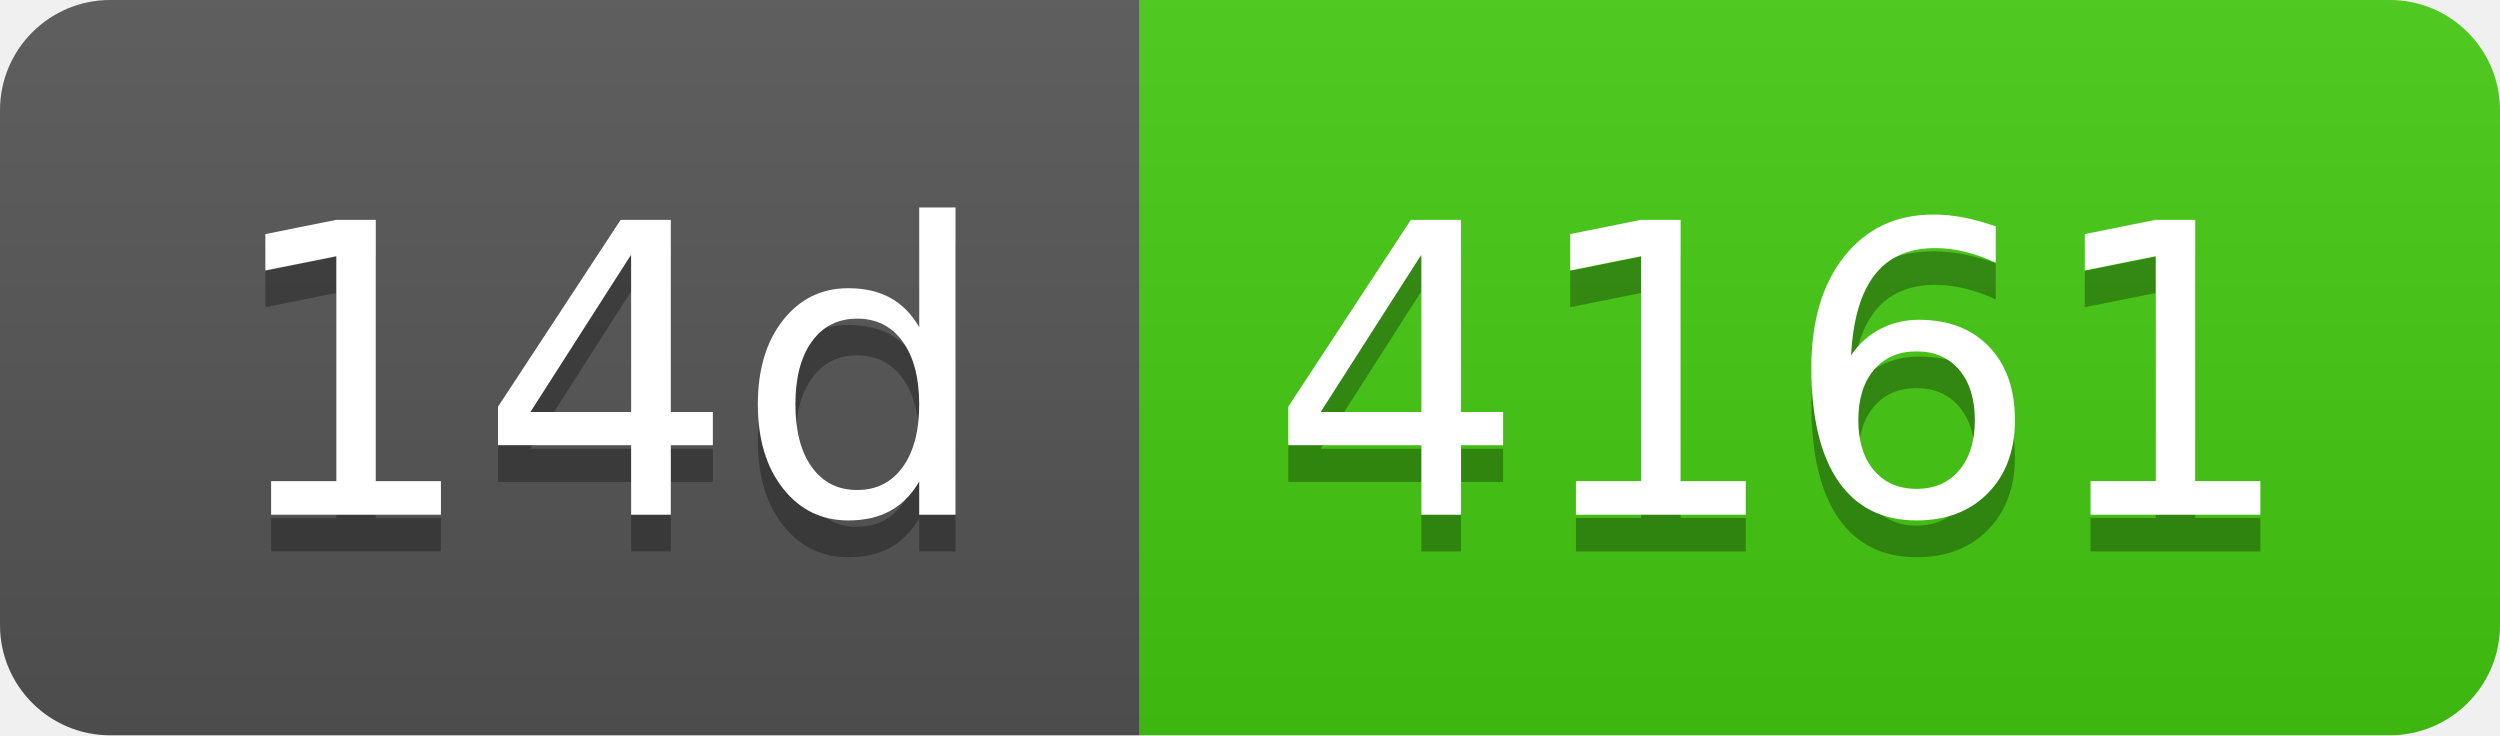
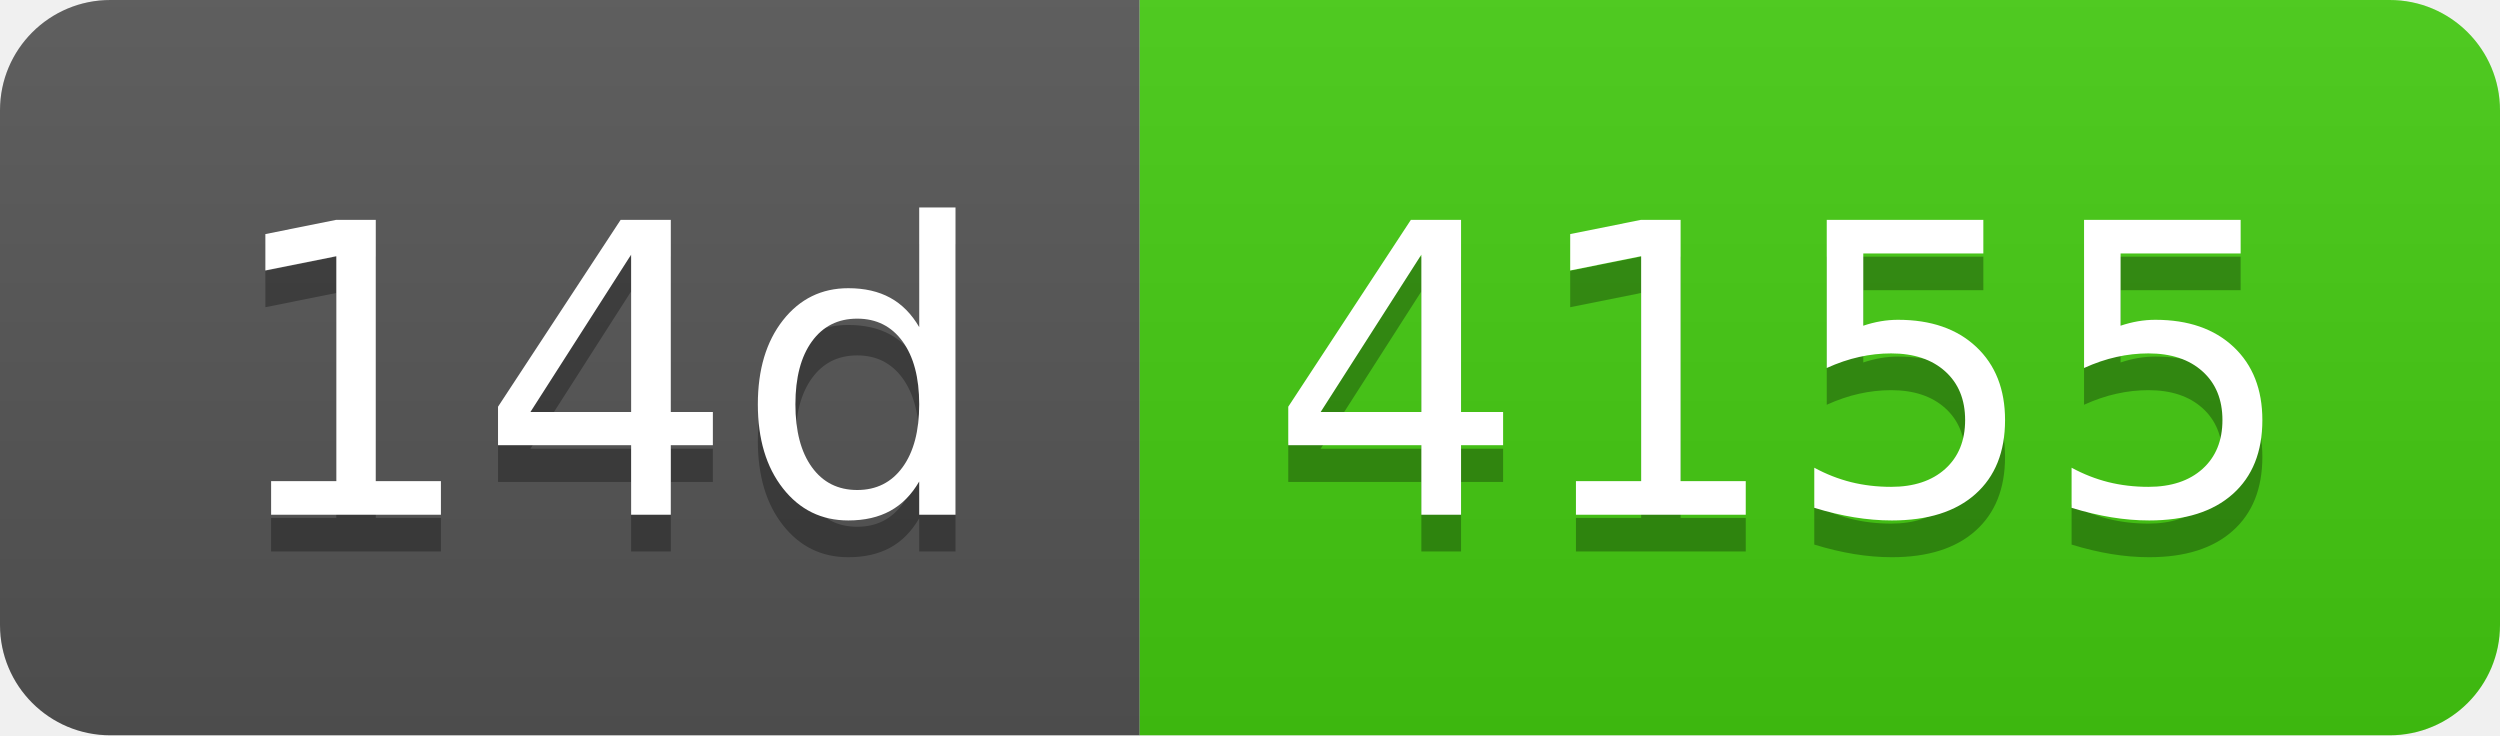
- <svg xmlns="http://www.w3.org/2000/svg" width="68" height="20" role="img" aria-label="14d: 4161">
+ <svg xmlns="http://www.w3.org/2000/svg" width="68" height="20" role="img" aria-label="14d: 4155">
  <linearGradient id="s" x2="0" y2="100%">
    <stop offset="0" stop-color="#bbb" stop-opacity=".1" />
    <stop offset="1" stop-opacity=".1" />
  </linearGradient>
  <clipPath id="r">
    <rect width="68" height="20" rx="3" fill="#fff" />
  </clipPath>
  <g clip-path="url(#r)">
    <rect width="31" height="20" fill="#555" />
    <rect x="31" width="37" height="20" fill="#4c1" />
    <rect width="68" height="20" fill="url(#s)" />
  </g>
  <g fill="#fff" text-anchor="middle" font-family="Verdana,Geneva,DejaVu Sans,sans-serif" text-rendering="geometricPrecision" font-size="110">
    <text aria-hidden="true" x="165" y="150" fill="#010101" fill-opacity=".3" transform="scale(.1)" textLength="210">14d</text>
    <text x="165" y="140" transform="scale(.1)" fill="#fff" textLength="210">14d</text>
-     <text aria-hidden="true" x="485" y="150" fill="#010101" fill-opacity=".3" transform="scale(.1)" textLength="270">4161</text>
-     <text x="485" y="140" transform="scale(.1)" fill="#fff" textLength="270">4161</text>
+     <text aria-hidden="true" x="485" y="150" fill="#010101" fill-opacity=".3" transform="scale(.1)" textLength="270">4155</text>
+     <text x="485" y="140" transform="scale(.1)" fill="#fff" textLength="270">4155</text>
  </g>
</svg>
